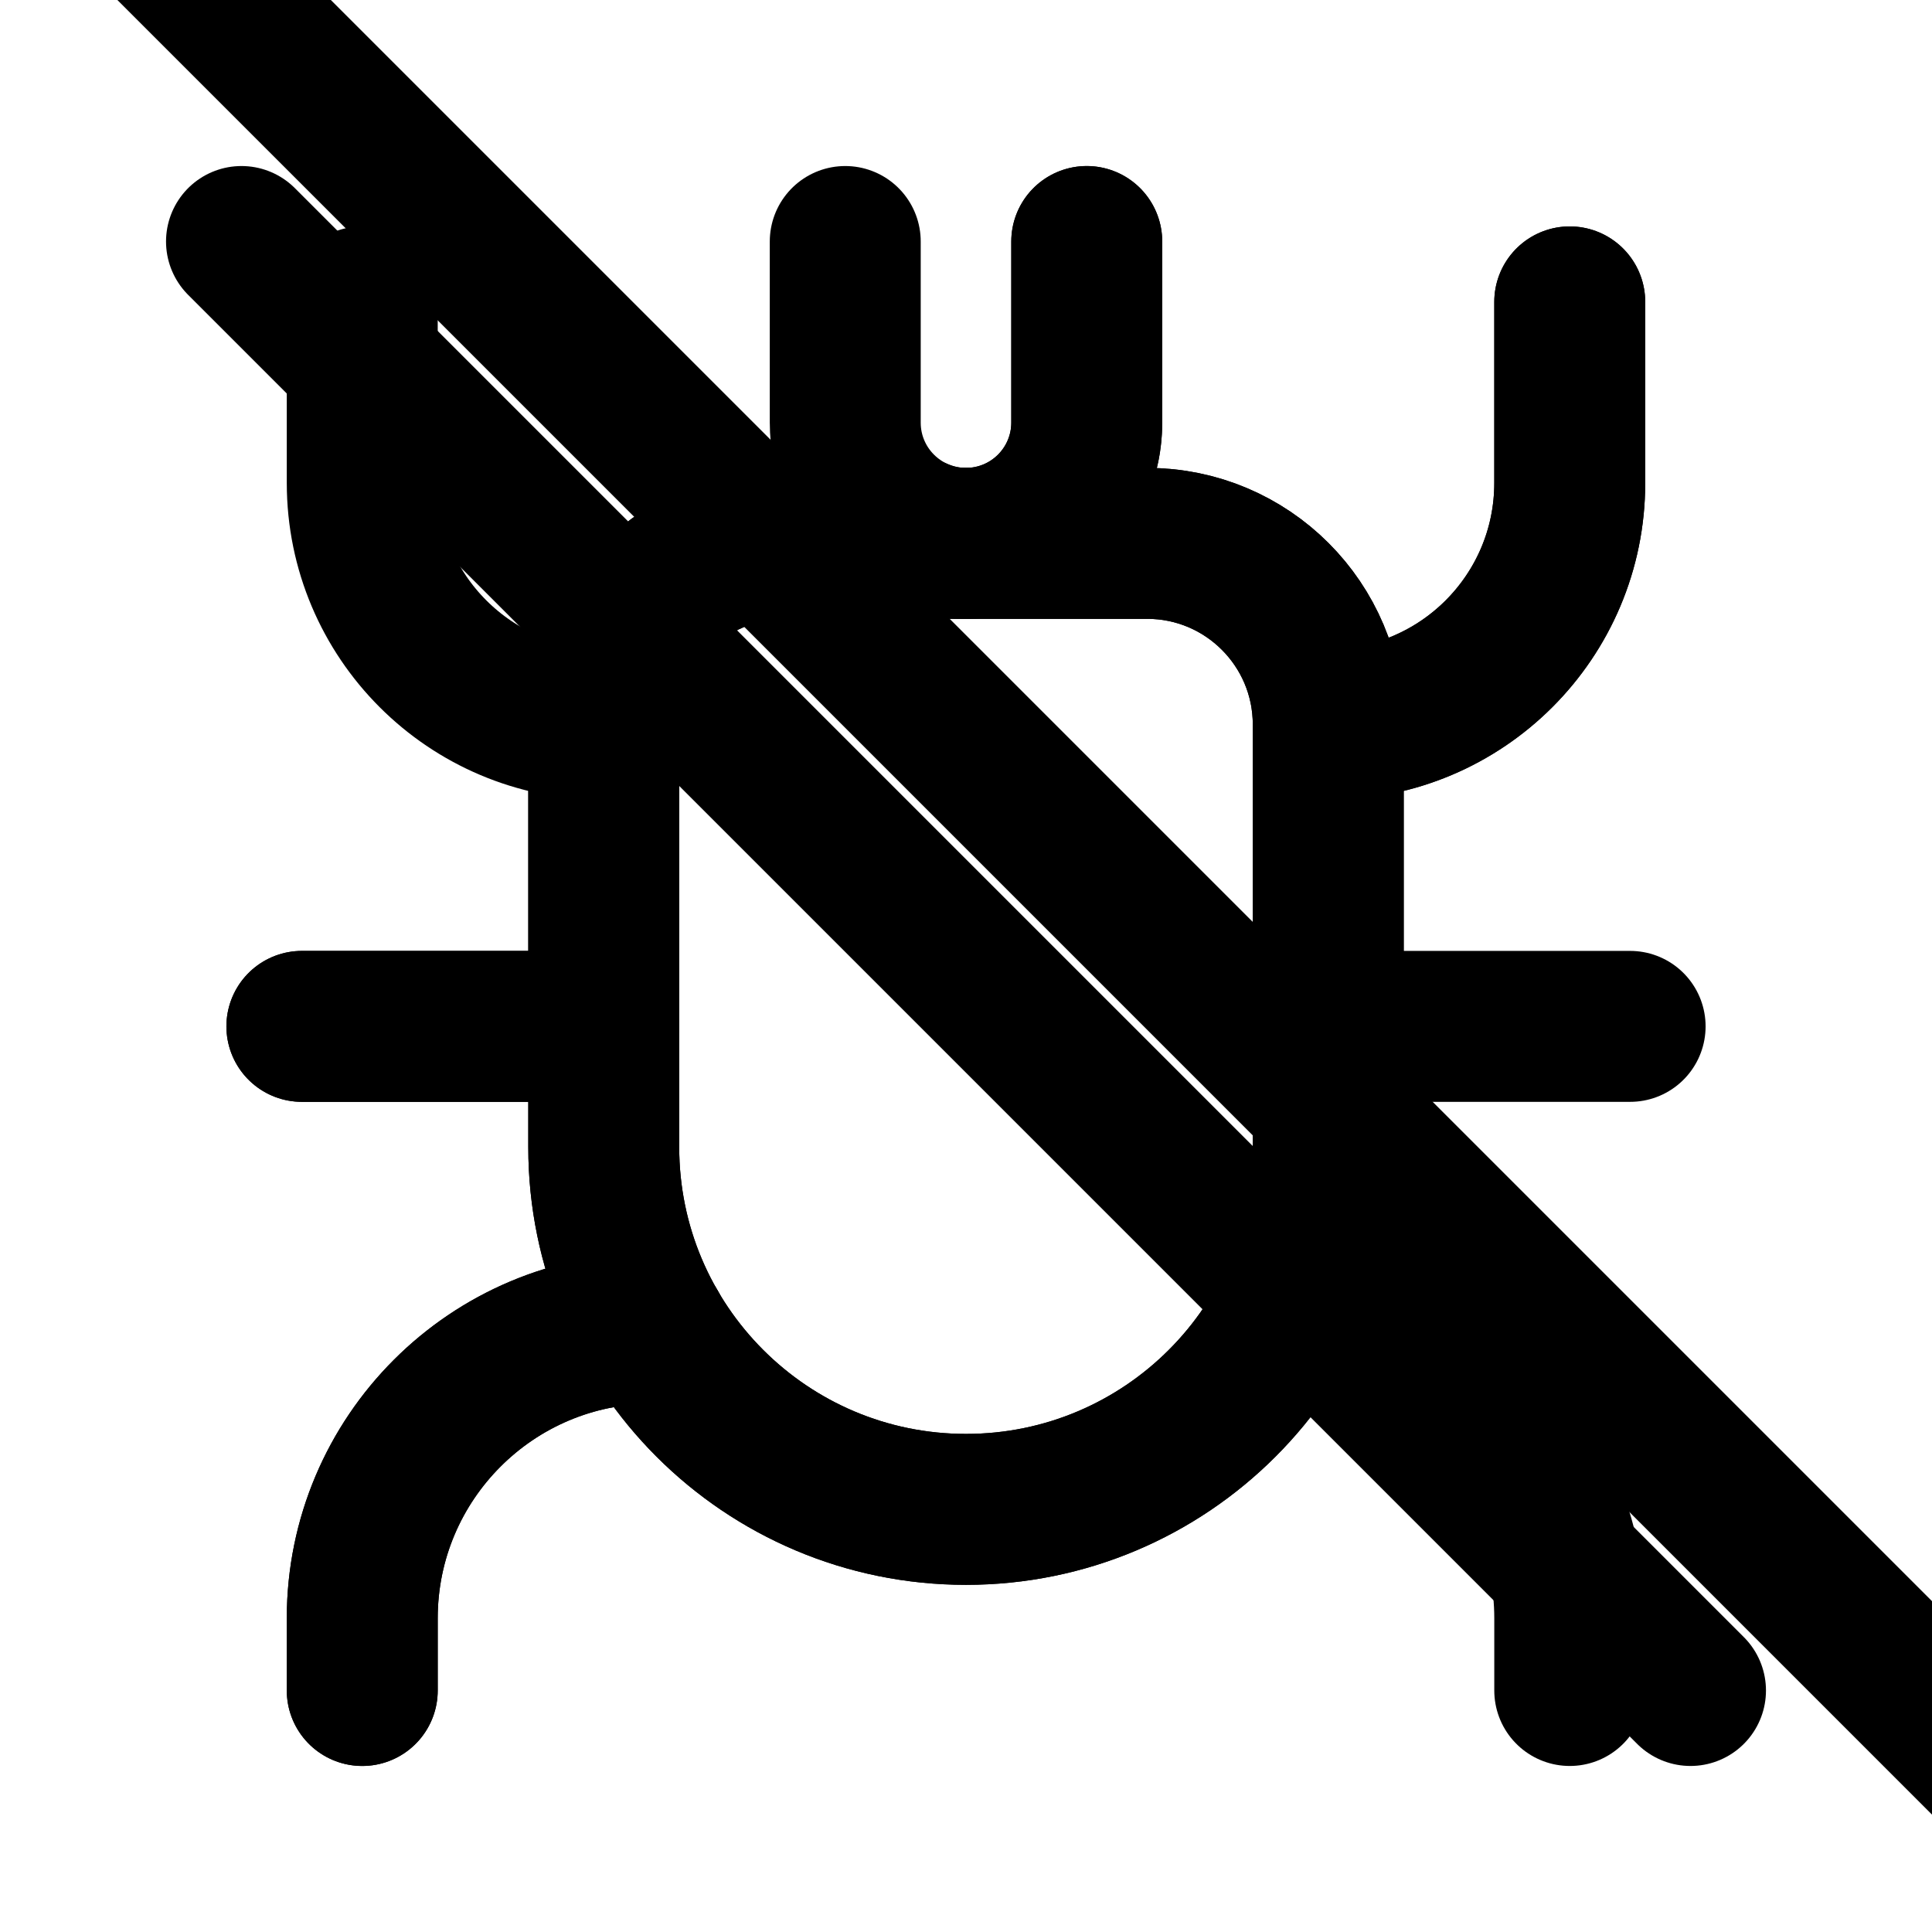
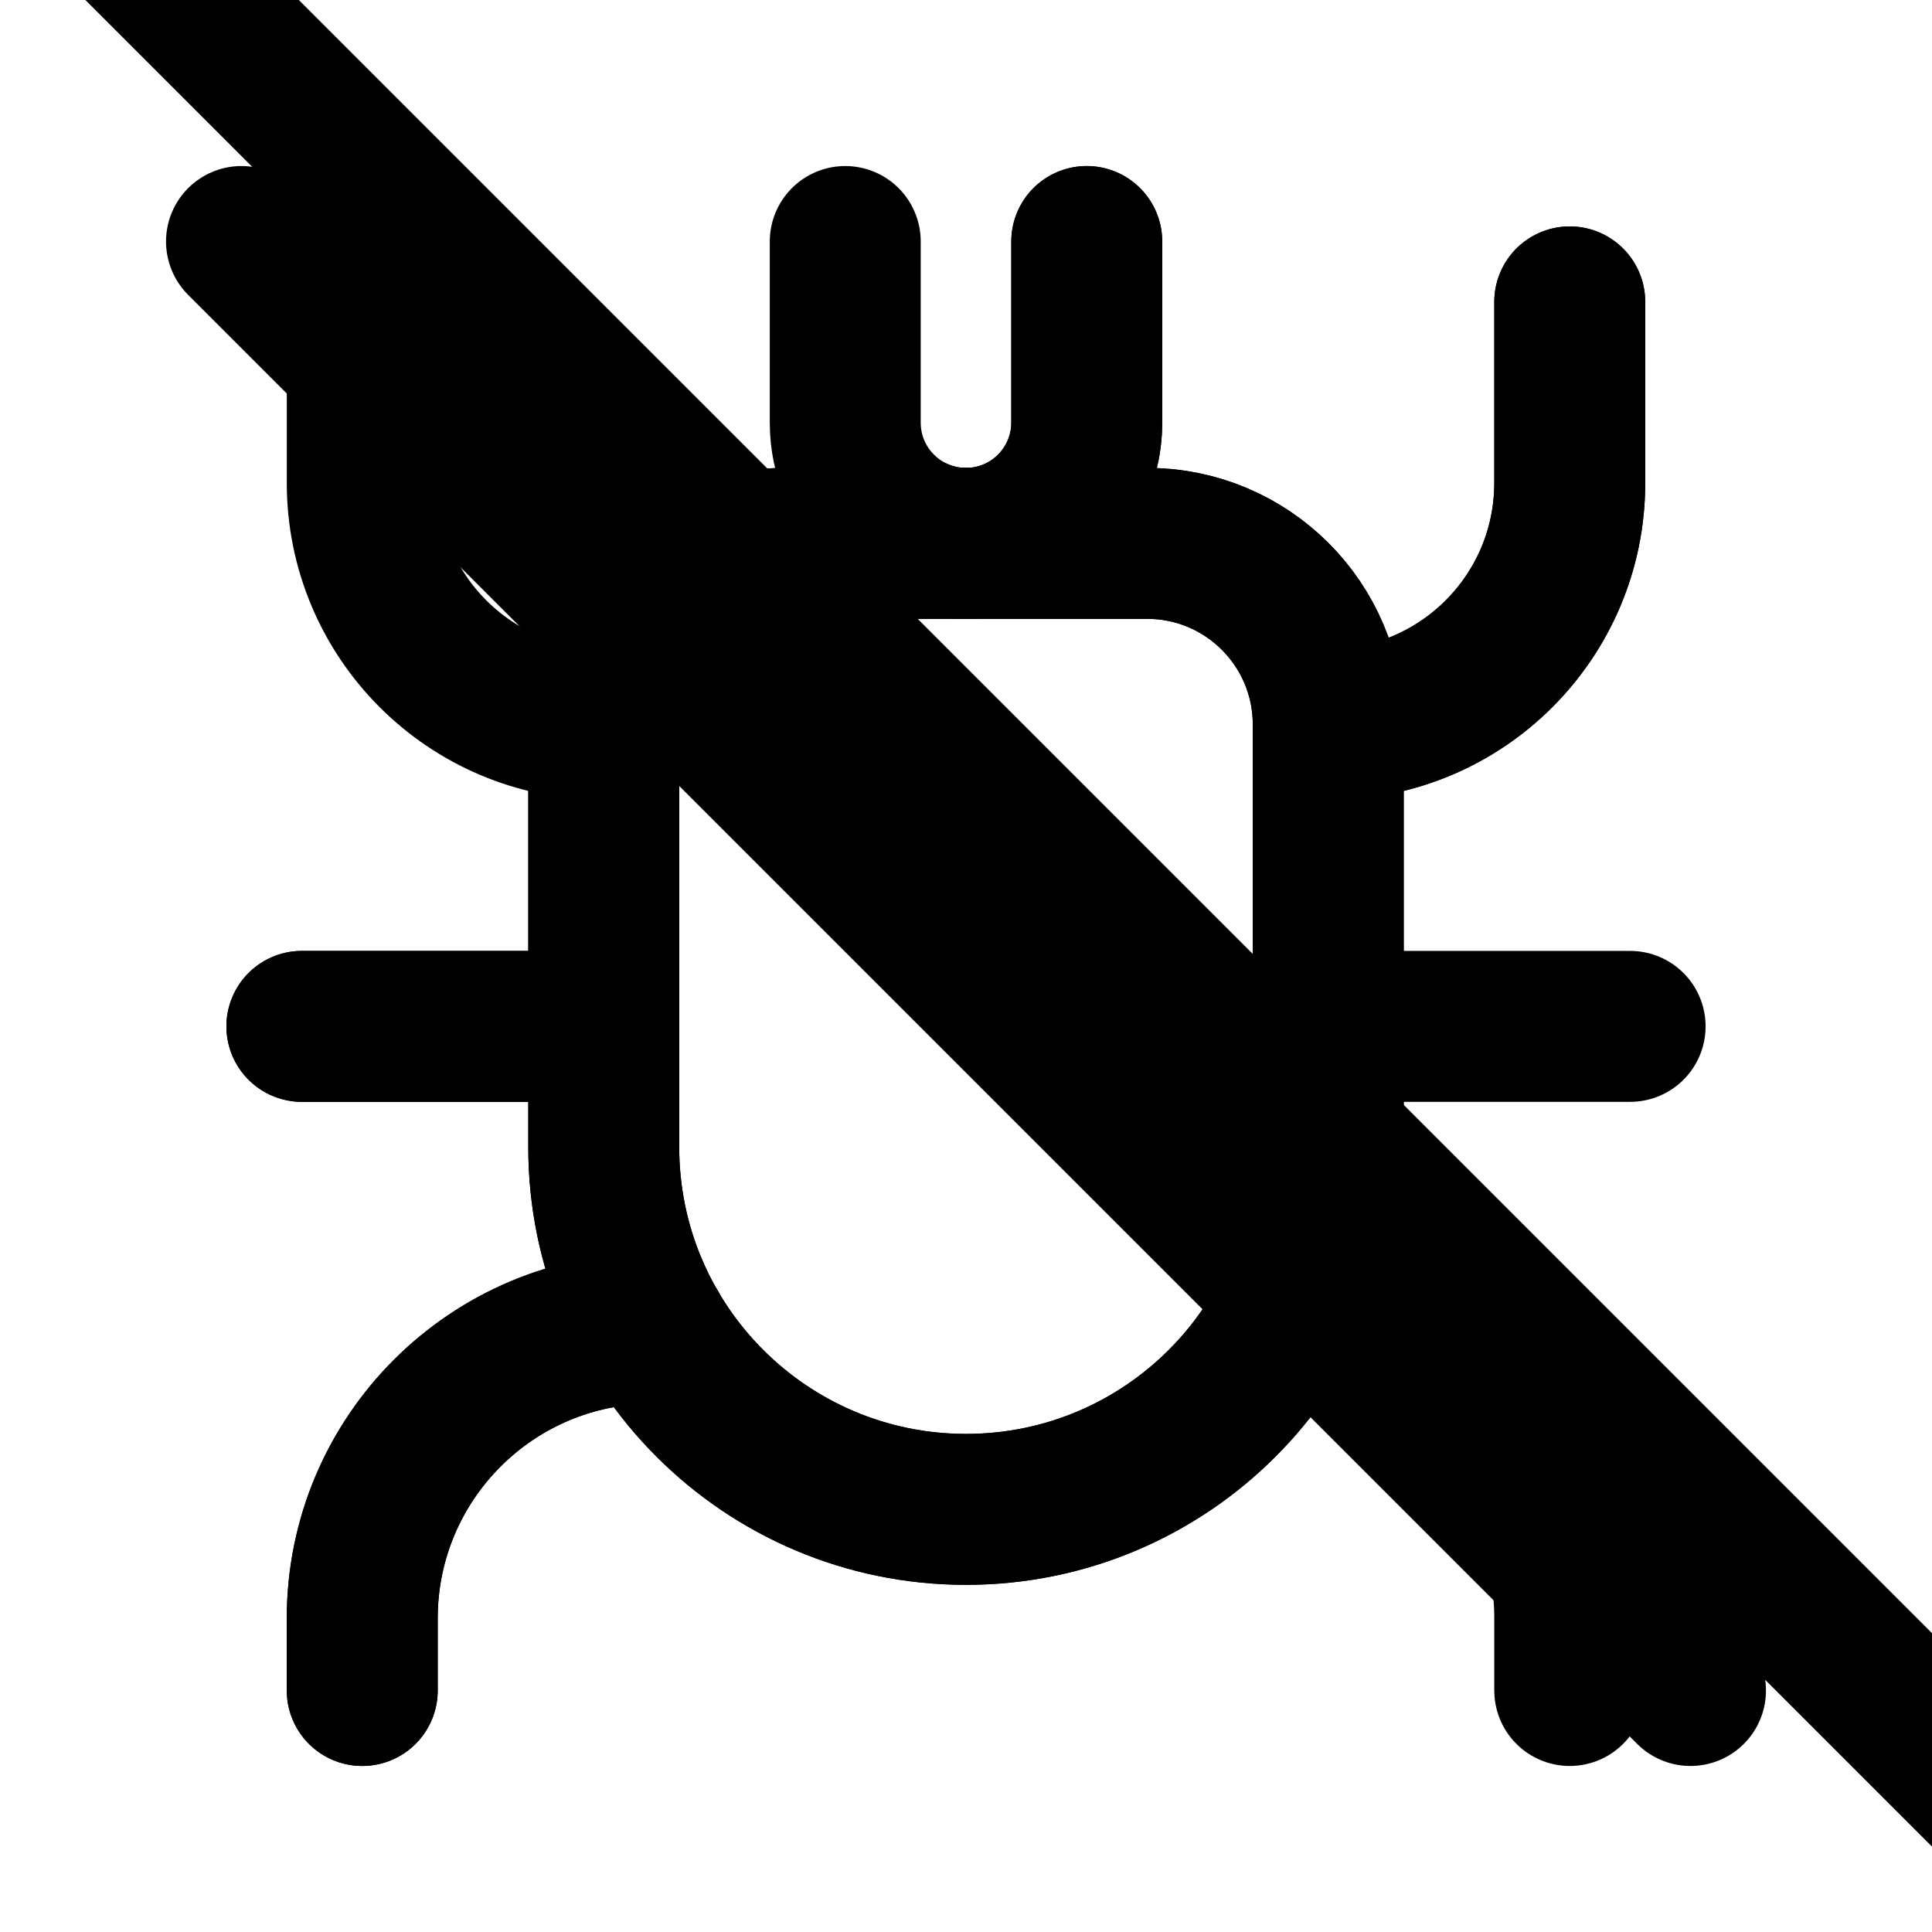
<svg xmlns="http://www.w3.org/2000/svg" data-set="area-pilot" data-keyline="square" data-angles="free" data-counter="sliver" width="16" height="16" viewBox="0 0 16 16" fill="none">
  <path data-filled="line" d="M5 6A1.5 1.5 0 0 1 6.5 4.5H9.5A1.5 1.5 0 0 1 11 6V9.5A3 3 0 0 1 5 9.5Z" fill="none" stroke="currentColor" stroke-width="1.25" stroke-linecap="round" stroke-linejoin="round" />
  <path data-filled="line" d="M7 2V3.5A1 1 0 0 0 9 3.5V2" fill="none" stroke="currentColor" stroke-width="1.25" stroke-linecap="round" stroke-linejoin="round" />
  <path data-filled="line" d="M5 6A2 2 0 0 1 3 4V2.5M11 6A2 2 0 0 0 13 4V2.5M2.5 8.5H5M11 8.5H13.5M5.402 11A2.402 2.402 0 0 0 3 13.402V14M10.598 11A2.402 2.402 0 0 1 13 13.402V14" fill="none" stroke="currentColor" stroke-width="1.25" stroke-linecap="round" stroke-linejoin="round" />
  <path data-filled="fill" d="M5 6A1.5 1.5 0 0 1 6.5 4.5H9.5A1.5 1.5 0 0 1 11 6V9.5A3 3 0 0 1 5 9.5Z" fill="none" stroke="currentColor" stroke-width="1.25" stroke-linecap="round" stroke-linejoin="round" />
  <path d="M7.597 4.415A1 1 0 0 0 9 3.5L9 2" fill="none" stroke="currentColor" stroke-width="1.25" stroke-linecap="round" stroke-linejoin="round" />
  <path d="M11 6A2 2 0 0 0 13 4L13 2.5M2.5 8.5L5 8.5M5.402 11A2.402 2.402 0 0 0 3 13.402L3 14" fill="none" stroke="currentColor" stroke-width="1.25" stroke-linecap="round" stroke-linejoin="round" />
-   <path data-filled="gap" d="M0.928 -0.928L16.928 15.072" fill="none" stroke="currentColor" stroke-width="1.25" stroke-linecap="round" stroke-linejoin="round" />
+   <path data-filled="gap" d="M0.909 -0.682L16.909 15.318" fill="none" stroke="currentColor" stroke-width="1.25" stroke-linecap="round" stroke-linejoin="round" />
  <path d="M2 2L14 14" fill="none" stroke="currentColor" stroke-width="1.25" stroke-linecap="round" stroke-linejoin="round" />
</svg>
